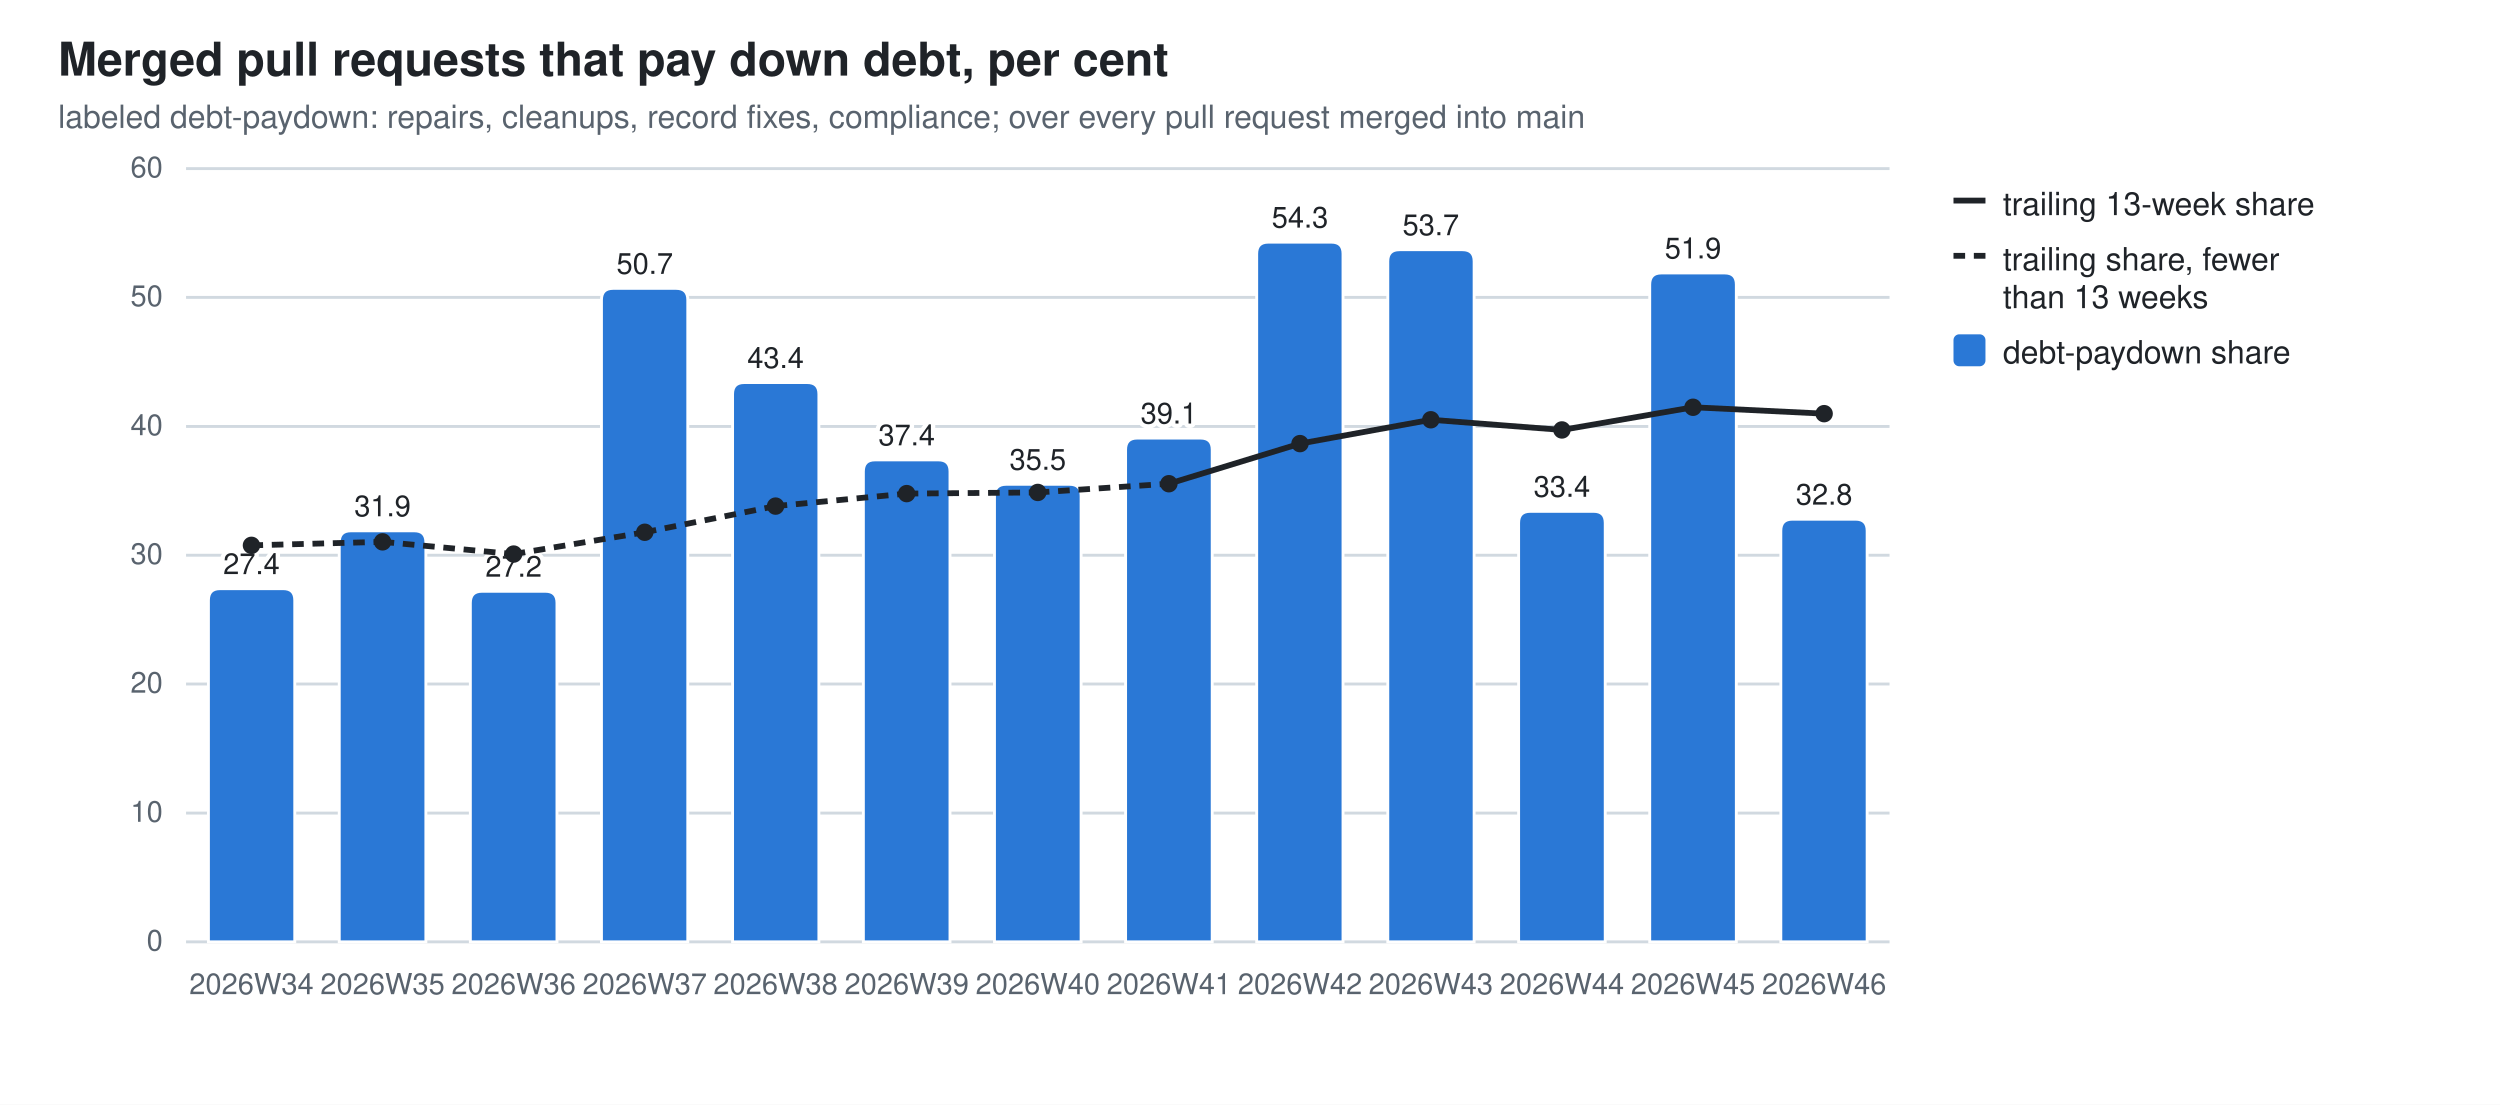
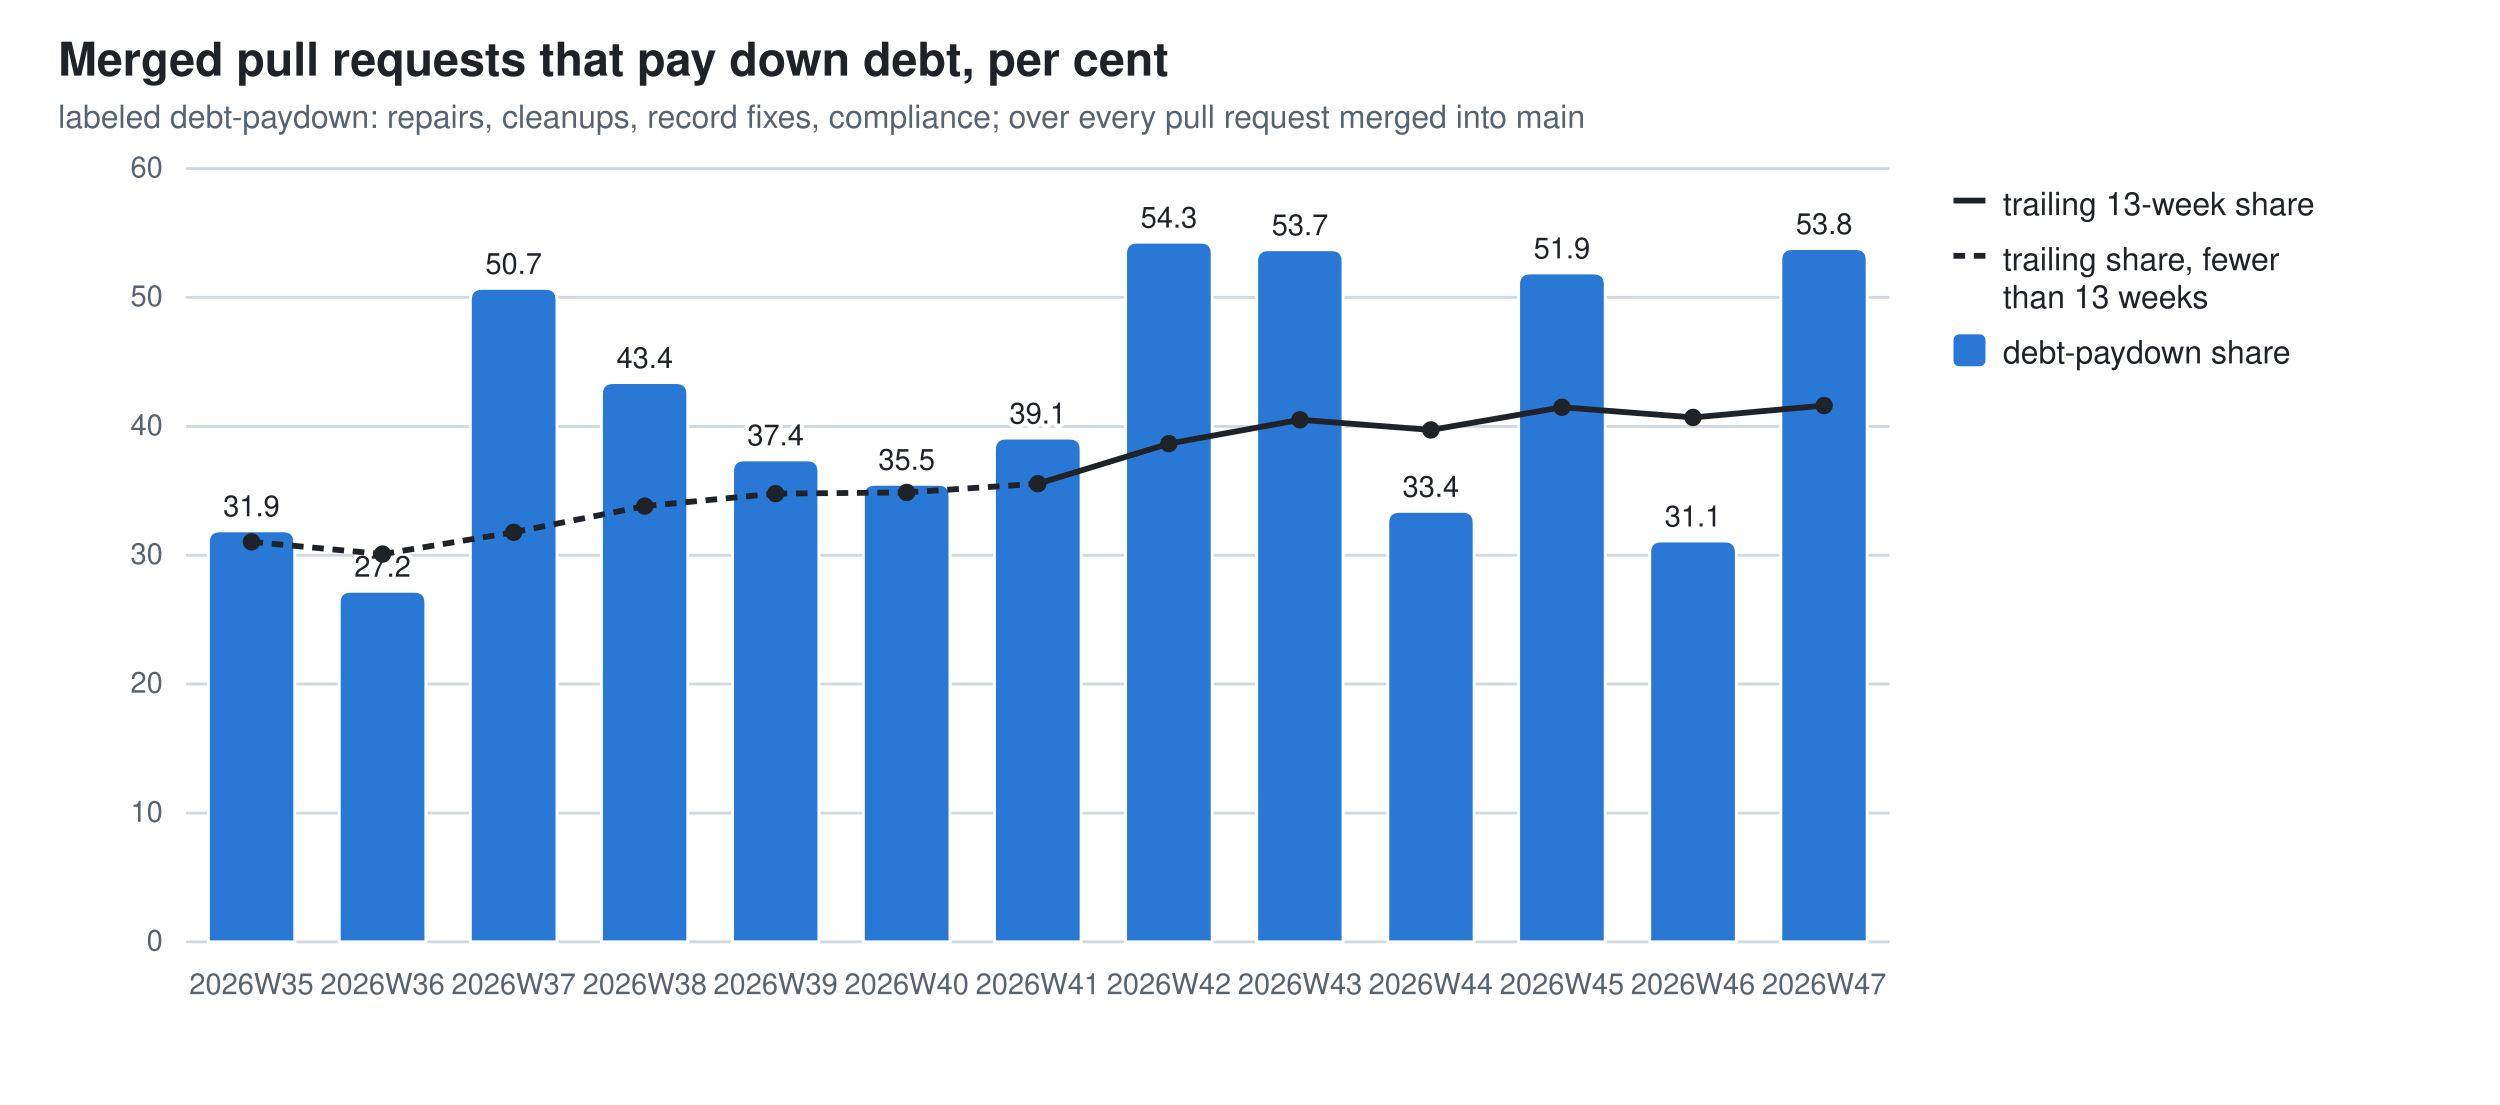
<svg xmlns="http://www.w3.org/2000/svg" width="860" height="380" viewBox="0 0 860 380" role="img" aria-label="Merged pull requests that pay down debt, per cent">
  <style>
  .bg{fill:#ffffff} .fg{fill:#1f2328} .mut{fill:#59636e} .grid{stroke:#d1d9e0}
  .seg{stroke:#ffffff;stroke-width:1} .tr{stroke:#1f2328;fill:none} .trd{fill:#1f2328}
  .val{paint-order:stroke;stroke:#ffffff;stroke-width:3px;stroke-linejoin:round}
  .s0{fill:#2a78d6}
  @media (prefers-color-scheme: dark){
    .bg{fill:#0d1117} .fg{fill:#e6edf3} .mut{fill:#9198a1} .grid{stroke:#30363d}
    .seg{stroke:#0d1117} .val{stroke:#0d1117} .tr{stroke:#e6edf3} .trd{fill:#e6edf3} .s0{fill:#3987e5}}
  text{font-family:-apple-system,BlinkMacSystemFont,"Segoe UI",Helvetica,Arial,sans-serif}
</style>
  <rect class="bg" width="860" height="380" />
  <text class="fg" x="20" y="26" font-size="16" font-weight="600">Merged pull requests that pay down debt, per cent</text>
  <text class="mut" x="20" y="44" font-size="11">labeled debt-paydown: repairs, cleanups, record fixes, compliance; over every pull request merged into main</text>
  <line class="grid" x1="64" y1="324.0" x2="650.0" y2="324.0" stroke-width="1" />
  <text class="mut" x="56" y="327.0" font-size="10" text-anchor="end">0</text>
  <line class="grid" x1="64" y1="279.7" x2="650.0" y2="279.7" stroke-width="1" />
  <text class="mut" x="56" y="282.7" font-size="10" text-anchor="end">10</text>
  <line class="grid" x1="64" y1="235.3" x2="650.0" y2="235.3" stroke-width="1" />
  <text class="mut" x="56" y="238.3" font-size="10" text-anchor="end">20</text>
  <line class="grid" x1="64" y1="191.0" x2="650.0" y2="191.0" stroke-width="1" />
  <text class="mut" x="56" y="194.0" font-size="10" text-anchor="end">30</text>
  <line class="grid" x1="64" y1="146.7" x2="650.0" y2="146.7" stroke-width="1" />
  <text class="mut" x="56" y="149.7" font-size="10" text-anchor="end">40</text>
  <line class="grid" x1="64" y1="102.3" x2="650.0" y2="102.3" stroke-width="1" />
  <text class="mut" x="56" y="105.3" font-size="10" text-anchor="end">50</text>
  <line class="grid" x1="64" y1="58.0" x2="650.0" y2="58.0" stroke-width="1" />
  <text class="mut" x="56" y="61.0" font-size="10" text-anchor="end">60</text>
-   <path class="seg s0" d="M71.7,324.0 V206.5 Q71.7,202.5 75.7,202.5 H97.4 Q101.4,202.5 101.4,206.5 V324.0 Z" />
-   <text class="mut" x="86.5" y="342" font-size="10" text-anchor="middle">2026W34</text>
-   <text class="fg val" x="86.5" y="197.5" font-size="10" text-anchor="middle">27.4</text>
-   <path class="seg s0" d="M116.7,324.0 V186.6 Q116.7,182.6 120.7,182.6 H142.5 Q146.5,182.6 146.5,186.6 V324.0 Z" />
-   <text class="mut" x="131.6" y="342" font-size="10" text-anchor="middle">2026W35</text>
-   <text class="fg val" x="131.6" y="177.6" font-size="10" text-anchor="middle">31.9</text>
-   <path class="seg s0" d="M161.8,324.0 V207.4 Q161.8,203.4 165.8,203.4 H187.6 Q191.6,203.4 191.6,207.4 V324.0 Z" />
-   <text class="mut" x="176.7" y="342" font-size="10" text-anchor="middle">2026W36</text>
-   <text class="fg val" x="176.7" y="198.4" font-size="10" text-anchor="middle">27.2</text>
-   <path class="seg s0" d="M206.9,324.0 V103.2 Q206.9,99.2 210.9,99.2 H232.6 Q236.6,99.2 236.6,103.2 V324.0 Z" />
-   <text class="mut" x="221.8" y="342" font-size="10" text-anchor="middle">2026W37</text>
-   <text class="fg val" x="221.8" y="94.2" font-size="10" text-anchor="middle">50.7</text>
-   <path class="seg s0" d="M252.0,324.0 V135.6 Q252.0,131.6 256.0,131.6 H277.7 Q281.7,131.6 281.7,135.6 V324.0 Z" />
-   <text class="mut" x="266.8" y="342" font-size="10" text-anchor="middle">2026W38</text>
-   <text class="fg val" x="266.8" y="126.6" font-size="10" text-anchor="middle">43.4</text>
-   <path class="seg s0" d="M297.0,324.0 V162.2 Q297.0,158.2 301.0,158.2 H322.8 Q326.8,158.2 326.8,162.2 V324.0 Z" />
-   <text class="mut" x="311.9" y="342" font-size="10" text-anchor="middle">2026W39</text>
-   <text class="fg val" x="311.9" y="153.2" font-size="10" text-anchor="middle">37.4</text>
-   <path class="seg s0" d="M342.1,324.0 V170.6 Q342.1,166.6 346.1,166.6 H367.9 Q371.9,166.6 371.9,170.6 V324.0 Z" />
-   <text class="mut" x="357.0" y="342" font-size="10" text-anchor="middle">2026W40</text>
-   <text class="fg val" x="357.0" y="161.6" font-size="10" text-anchor="middle">35.5</text>
-   <path class="seg s0" d="M387.2,324.0 V154.7 Q387.2,150.7 391.2,150.7 H413.0 Q417.0,150.7 417.0,154.7 V324.0 Z" />
-   <text class="mut" x="402.1" y="342" font-size="10" text-anchor="middle">2026W41</text>
-   <text class="fg val" x="402.1" y="145.7" font-size="10" text-anchor="middle">39.1</text>
-   <path class="seg s0" d="M432.3,324.0 V87.3 Q432.3,83.3 436.3,83.3 H458.0 Q462.0,83.3 462.0,87.3 V324.0 Z" />
-   <text class="mut" x="447.2" y="342" font-size="10" text-anchor="middle">2026W42</text>
-   <text class="fg val" x="447.2" y="78.3" font-size="10" text-anchor="middle">54.3</text>
-   <path class="seg s0" d="M477.4,324.0 V89.9 Q477.4,85.9 481.4,85.9 H503.1 Q507.1,85.9 507.1,89.9 V324.0 Z" />
-   <text class="mut" x="492.2" y="342" font-size="10" text-anchor="middle">2026W43</text>
-   <text class="fg val" x="492.2" y="80.9" font-size="10" text-anchor="middle">53.7</text>
-   <path class="seg s0" d="M522.4,324.0 V179.9 Q522.4,175.9 526.4,175.9 H548.2 Q552.2,175.9 552.2,179.9 V324.0 Z" />
-   <text class="mut" x="537.3" y="342" font-size="10" text-anchor="middle">2026W44</text>
-   <text class="fg val" x="537.3" y="170.9" font-size="10" text-anchor="middle">33.4</text>
-   <path class="seg s0" d="M567.5,324.0 V97.9 Q567.5,93.9 571.5,93.9 H593.3 Q597.3,93.9 597.3,97.9 V324.0 Z" />
-   <text class="mut" x="582.4" y="342" font-size="10" text-anchor="middle">2026W45</text>
-   <text class="fg val" x="582.4" y="88.9" font-size="10" text-anchor="middle">51.9</text>
-   <path class="seg s0" d="M612.6,324.0 V182.6 Q612.6,178.6 616.6,178.6 H638.3 Q642.3,178.6 642.3,182.6 V324.0 Z" />
-   <text class="mut" x="627.5" y="342" font-size="10" text-anchor="middle">2026W46</text>
-   <text class="fg val" x="627.5" y="173.6" font-size="10" text-anchor="middle">32.8</text>
-   <line class="tr" x1="86.5" y1="187.6" x2="131.6" y2="186.4" stroke-width="2" stroke-dasharray="4 3" />
-   <line class="tr" x1="131.6" y1="186.4" x2="176.7" y2="190.6" stroke-width="2" stroke-dasharray="4 3" />
-   <line class="tr" x1="176.7" y1="190.6" x2="221.8" y2="183.1" stroke-width="2" stroke-dasharray="4 3" />
-   <line class="tr" x1="221.8" y1="183.1" x2="266.8" y2="174.1" stroke-width="2" stroke-dasharray="4 3" />
-   <line class="tr" x1="266.8" y1="174.1" x2="311.9" y2="169.8" stroke-width="2" stroke-dasharray="4 3" />
-   <line class="tr" x1="311.9" y1="169.8" x2="357.0" y2="169.4" stroke-width="2" stroke-dasharray="4 3" />
-   <line class="tr" x1="357.0" y1="169.4" x2="402.1" y2="166.4" stroke-width="2" stroke-dasharray="4 3" />
-   <line class="tr" x1="402.1" y1="166.4" x2="447.2" y2="152.6" stroke-width="2" />
-   <line class="tr" x1="447.2" y1="152.6" x2="492.2" y2="144.4" stroke-width="2" />
-   <line class="tr" x1="492.2" y1="144.4" x2="537.3" y2="147.9" stroke-width="2" />
-   <line class="tr" x1="537.3" y1="147.9" x2="582.4" y2="140.1" stroke-width="2" />
-   <line class="tr" x1="582.4" y1="140.1" x2="627.5" y2="142.3" stroke-width="2" />
-   <circle class="trd" cx="86.5" cy="187.6" r="3" />
-   <circle class="trd" cx="131.6" cy="186.4" r="3" />
-   <circle class="trd" cx="176.7" cy="190.6" r="3" />
-   <circle class="trd" cx="221.8" cy="183.1" r="3" />
-   <circle class="trd" cx="266.8" cy="174.1" r="3" />
-   <circle class="trd" cx="311.9" cy="169.8" r="3" />
-   <circle class="trd" cx="357.0" cy="169.4" r="3" />
-   <circle class="trd" cx="402.1" cy="166.4" r="3" />
-   <circle class="trd" cx="447.2" cy="152.6" r="3" />
-   <circle class="trd" cx="492.2" cy="144.4" r="3" />
-   <circle class="trd" cx="537.3" cy="147.9" r="3" />
-   <circle class="trd" cx="582.4" cy="140.1" r="3" />
-   <circle class="trd" cx="627.5" cy="142.3" r="3" />
+   <path class="seg s0" d="M71.7,324.0 V186.6 Q71.7,182.6 75.7,182.6 H97.4 Q101.4,182.6 101.4,186.6 V324.0 Z" />
+   <text class="mut" x="86.5" y="342" font-size="10" text-anchor="middle">2026W35</text>
+   <text class="fg val" x="86.5" y="177.6" font-size="10" text-anchor="middle">31.9</text>
+   <path class="seg s0" d="M116.7,324.0 V207.4 Q116.7,203.4 120.7,203.4 H142.5 Q146.5,203.4 146.5,207.4 V324.0 Z" />
+   <text class="mut" x="131.6" y="342" font-size="10" text-anchor="middle">2026W36</text>
+   <text class="fg val" x="131.6" y="198.4" font-size="10" text-anchor="middle">27.2</text>
+   <path class="seg s0" d="M161.8,324.0 V103.2 Q161.8,99.2 165.8,99.2 H187.6 Q191.6,99.2 191.6,103.2 V324.0 Z" />
+   <text class="mut" x="176.7" y="342" font-size="10" text-anchor="middle">2026W37</text>
+   <text class="fg val" x="176.7" y="94.2" font-size="10" text-anchor="middle">50.7</text>
+   <path class="seg s0" d="M206.9,324.0 V135.6 Q206.9,131.6 210.9,131.6 H232.6 Q236.6,131.6 236.6,135.6 V324.0 Z" />
+   <text class="mut" x="221.8" y="342" font-size="10" text-anchor="middle">2026W38</text>
+   <text class="fg val" x="221.8" y="126.6" font-size="10" text-anchor="middle">43.4</text>
+   <path class="seg s0" d="M252.0,324.0 V162.2 Q252.0,158.2 256.0,158.2 H277.7 Q281.7,158.2 281.7,162.2 V324.0 Z" />
+   <text class="mut" x="266.8" y="342" font-size="10" text-anchor="middle">2026W39</text>
+   <text class="fg val" x="266.8" y="153.2" font-size="10" text-anchor="middle">37.4</text>
+   <path class="seg s0" d="M297.0,324.0 V170.6 Q297.0,166.6 301.0,166.6 H322.8 Q326.8,166.6 326.8,170.6 V324.0 Z" />
+   <text class="mut" x="311.9" y="342" font-size="10" text-anchor="middle">2026W40</text>
+   <text class="fg val" x="311.9" y="161.6" font-size="10" text-anchor="middle">35.5</text>
+   <path class="seg s0" d="M342.1,324.0 V154.7 Q342.1,150.7 346.1,150.7 H367.9 Q371.9,150.7 371.9,154.7 V324.0 Z" />
+   <text class="mut" x="357.0" y="342" font-size="10" text-anchor="middle">2026W41</text>
+   <text class="fg val" x="357.0" y="145.7" font-size="10" text-anchor="middle">39.1</text>
+   <path class="seg s0" d="M387.2,324.0 V87.3 Q387.2,83.3 391.2,83.3 H413.0 Q417.0,83.3 417.0,87.3 V324.0 Z" />
+   <text class="mut" x="402.1" y="342" font-size="10" text-anchor="middle">2026W42</text>
+   <text class="fg val" x="402.1" y="78.3" font-size="10" text-anchor="middle">54.3</text>
+   <path class="seg s0" d="M432.3,324.0 V89.9 Q432.3,85.9 436.3,85.9 H458.0 Q462.0,85.9 462.0,89.9 V324.0 Z" />
+   <text class="mut" x="447.2" y="342" font-size="10" text-anchor="middle">2026W43</text>
+   <text class="fg val" x="447.2" y="80.9" font-size="10" text-anchor="middle">53.7</text>
+   <path class="seg s0" d="M477.4,324.0 V179.9 Q477.4,175.9 481.4,175.9 H503.1 Q507.1,175.9 507.1,179.9 V324.0 Z" />
+   <text class="mut" x="492.2" y="342" font-size="10" text-anchor="middle">2026W44</text>
+   <text class="fg val" x="492.2" y="170.9" font-size="10" text-anchor="middle">33.4</text>
+   <path class="seg s0" d="M522.4,324.0 V97.9 Q522.4,93.9 526.4,93.9 H548.2 Q552.2,93.9 552.2,97.9 V324.0 Z" />
+   <text class="mut" x="537.3" y="342" font-size="10" text-anchor="middle">2026W45</text>
+   <text class="fg val" x="537.3" y="88.9" font-size="10" text-anchor="middle">51.9</text>
+   <path class="seg s0" d="M567.5,324.0 V190.1 Q567.5,186.1 571.5,186.1 H593.3 Q597.3,186.1 597.3,190.1 V324.0 Z" />
+   <text class="mut" x="582.4" y="342" font-size="10" text-anchor="middle">2026W46</text>
+   <text class="fg val" x="582.4" y="181.1" font-size="10" text-anchor="middle">31.1</text>
+   <path class="seg s0" d="M612.6,324.0 V89.5 Q612.6,85.5 616.6,85.5 H638.3 Q642.3,85.5 642.3,89.5 V324.0 Z" />
+   <text class="mut" x="627.5" y="342" font-size="10" text-anchor="middle">2026W47</text>
+   <text class="fg val" x="627.5" y="80.5" font-size="10" text-anchor="middle">53.8</text>
+   <line class="tr" x1="86.5" y1="186.4" x2="131.6" y2="190.6" stroke-width="2" stroke-dasharray="4 3" />
+   <line class="tr" x1="131.6" y1="190.6" x2="176.7" y2="183.1" stroke-width="2" stroke-dasharray="4 3" />
+   <line class="tr" x1="176.7" y1="183.1" x2="221.8" y2="174.1" stroke-width="2" stroke-dasharray="4 3" />
+   <line class="tr" x1="221.8" y1="174.1" x2="266.8" y2="169.8" stroke-width="2" stroke-dasharray="4 3" />
+   <line class="tr" x1="266.8" y1="169.8" x2="311.9" y2="169.4" stroke-width="2" stroke-dasharray="4 3" />
+   <line class="tr" x1="311.9" y1="169.4" x2="357.0" y2="166.4" stroke-width="2" stroke-dasharray="4 3" />
+   <line class="tr" x1="357.0" y1="166.4" x2="402.1" y2="152.6" stroke-width="2" />
+   <line class="tr" x1="402.1" y1="152.6" x2="447.2" y2="144.4" stroke-width="2" />
+   <line class="tr" x1="447.2" y1="144.4" x2="492.2" y2="147.9" stroke-width="2" />
+   <line class="tr" x1="492.2" y1="147.9" x2="537.3" y2="140.1" stroke-width="2" />
+   <line class="tr" x1="537.3" y1="140.1" x2="582.4" y2="143.6" stroke-width="2" />
+   <line class="tr" x1="582.4" y1="143.6" x2="627.5" y2="139.5" stroke-width="2" />
+   <circle class="trd" cx="86.5" cy="186.4" r="3" />
+   <circle class="trd" cx="131.6" cy="190.6" r="3" />
+   <circle class="trd" cx="176.7" cy="183.1" r="3" />
+   <circle class="trd" cx="221.8" cy="174.1" r="3" />
+   <circle class="trd" cx="266.8" cy="169.8" r="3" />
+   <circle class="trd" cx="311.9" cy="169.4" r="3" />
+   <circle class="trd" cx="357.0" cy="166.4" r="3" />
+   <circle class="trd" cx="402.1" cy="152.6" r="3" />
+   <circle class="trd" cx="447.2" cy="144.4" r="3" />
+   <circle class="trd" cx="492.2" cy="147.9" r="3" />
+   <circle class="trd" cx="537.3" cy="140.1" r="3" />
+   <circle class="trd" cx="582.4" cy="143.6" r="3" />
+   <circle class="trd" cx="627.5" cy="139.5" r="3" />
  <line class="tr" x1="672" y1="69" x2="683" y2="69" stroke-width="2" />
  <text class="fg" y="74" font-size="11">
    <tspan x="689" dy="0">trailing 13-week share</tspan>
  </text>
  <line class="tr" x1="672" y1="88" x2="683" y2="88" stroke-width="2" stroke-dasharray="4 3" />
  <text class="fg" y="93" font-size="11">
    <tspan x="689" dy="0">trailing share, fewer</tspan>
    <tspan x="689" dy="13">than 13 weeks</tspan>
  </text>
  <rect class="s0" x="672" y="115" width="11" height="11" rx="2" />
  <text class="fg" y="125" font-size="11">
    <tspan x="689" dy="0">debt-paydown share</tspan>
  </text>
</svg>
